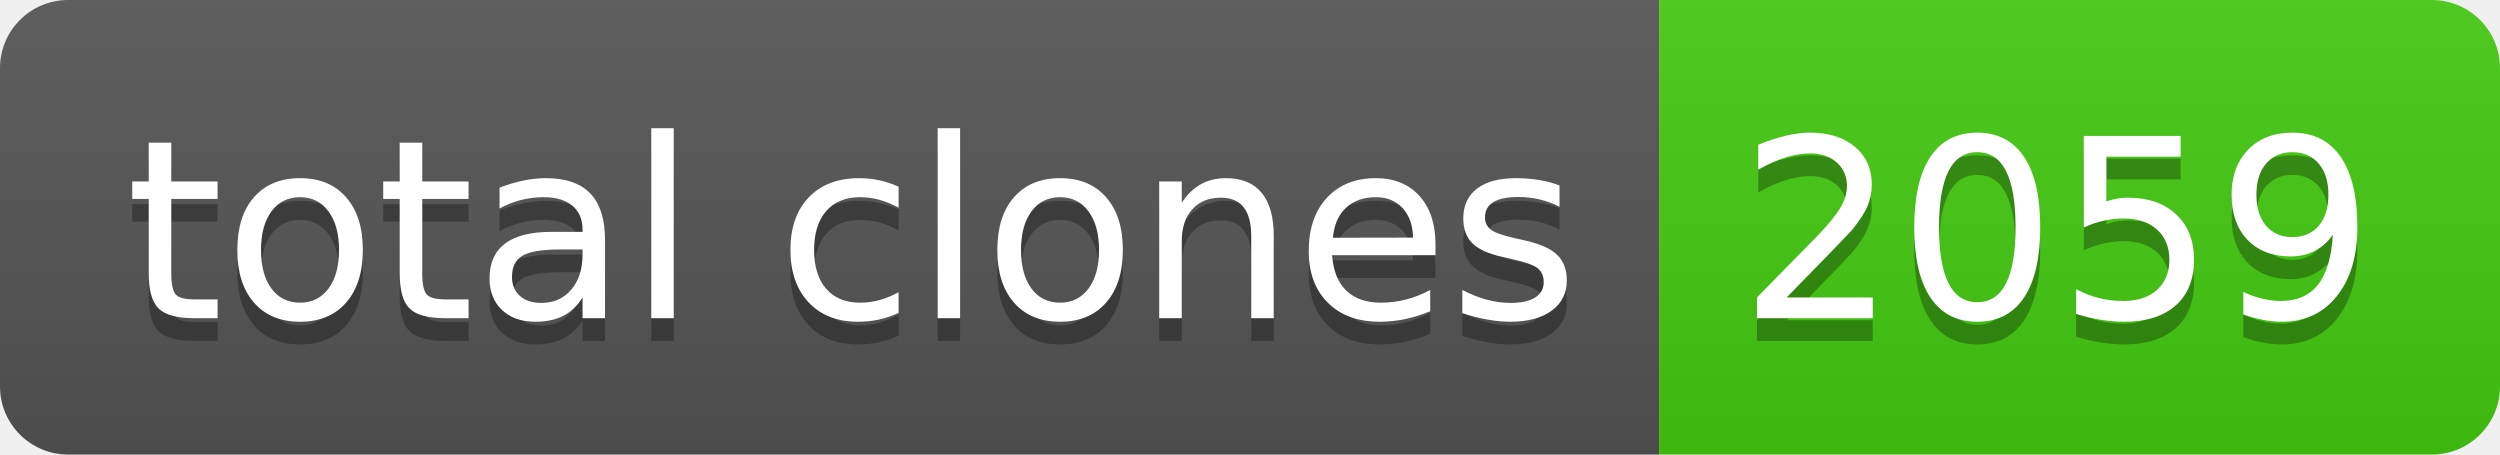
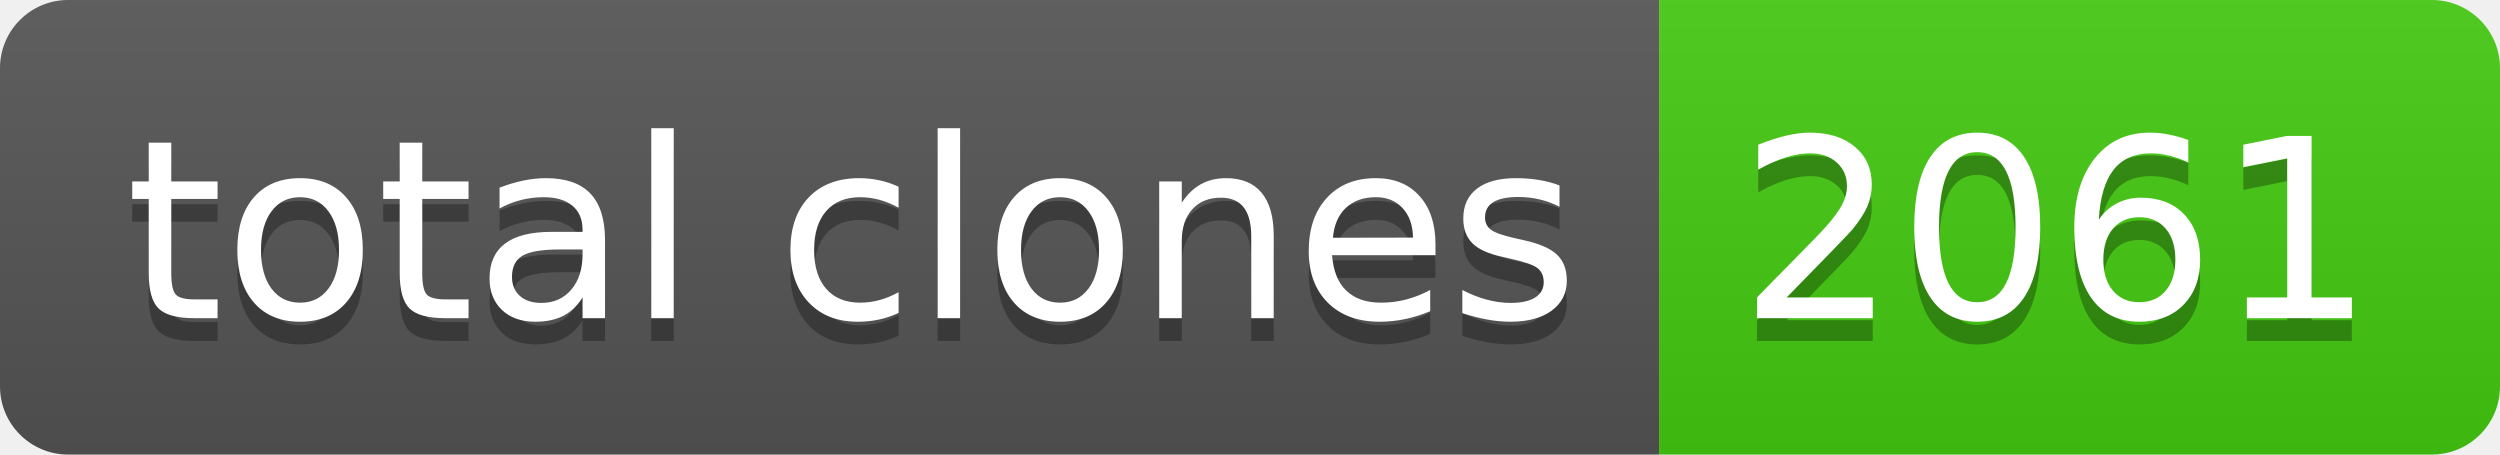
- <svg xmlns="http://www.w3.org/2000/svg" width="110" height="20" role="img" aria-label="total clones: 2059">
+ <svg xmlns="http://www.w3.org/2000/svg" width="110" height="20" role="img" aria-label="total clones: 2061">
  <linearGradient id="s" x2="0" y2="100%">
    <stop offset="0" stop-color="#bbb" stop-opacity=".1" />
    <stop offset="1" stop-opacity=".1" />
  </linearGradient>
  <clipPath id="r">
    <rect width="110" height="20" rx="3" fill="#fff" />
  </clipPath>
  <g clip-path="url(#r)">
    <rect width="73" height="20" fill="#555" />
    <rect x="73" width="37" height="20" fill="#4c1" />
    <rect width="110" height="20" fill="url(#s)" />
  </g>
  <g fill="#fff" text-anchor="middle" font-family="Verdana,Geneva,DejaVu Sans,sans-serif" text-rendering="geometricPrecision" font-size="110">
    <text aria-hidden="true" x="375" y="150" fill="#010101" fill-opacity=".3" transform="scale(.1)" textLength="630">total clones</text>
    <text x="375" y="140" transform="scale(.1)" fill="#fff" textLength="630">total clones</text>
-     <text aria-hidden="true" x="905" y="150" fill="#010101" fill-opacity=".3" transform="scale(.1)" textLength="270">2059</text>
-     <text x="905" y="140" transform="scale(.1)" fill="#fff" textLength="270">2059</text>
+     <text aria-hidden="true" x="905" y="150" fill="#010101" fill-opacity=".3" transform="scale(.1)" textLength="270">2061</text>
+     <text x="905" y="140" transform="scale(.1)" fill="#fff" textLength="270">2061</text>
  </g>
</svg>
